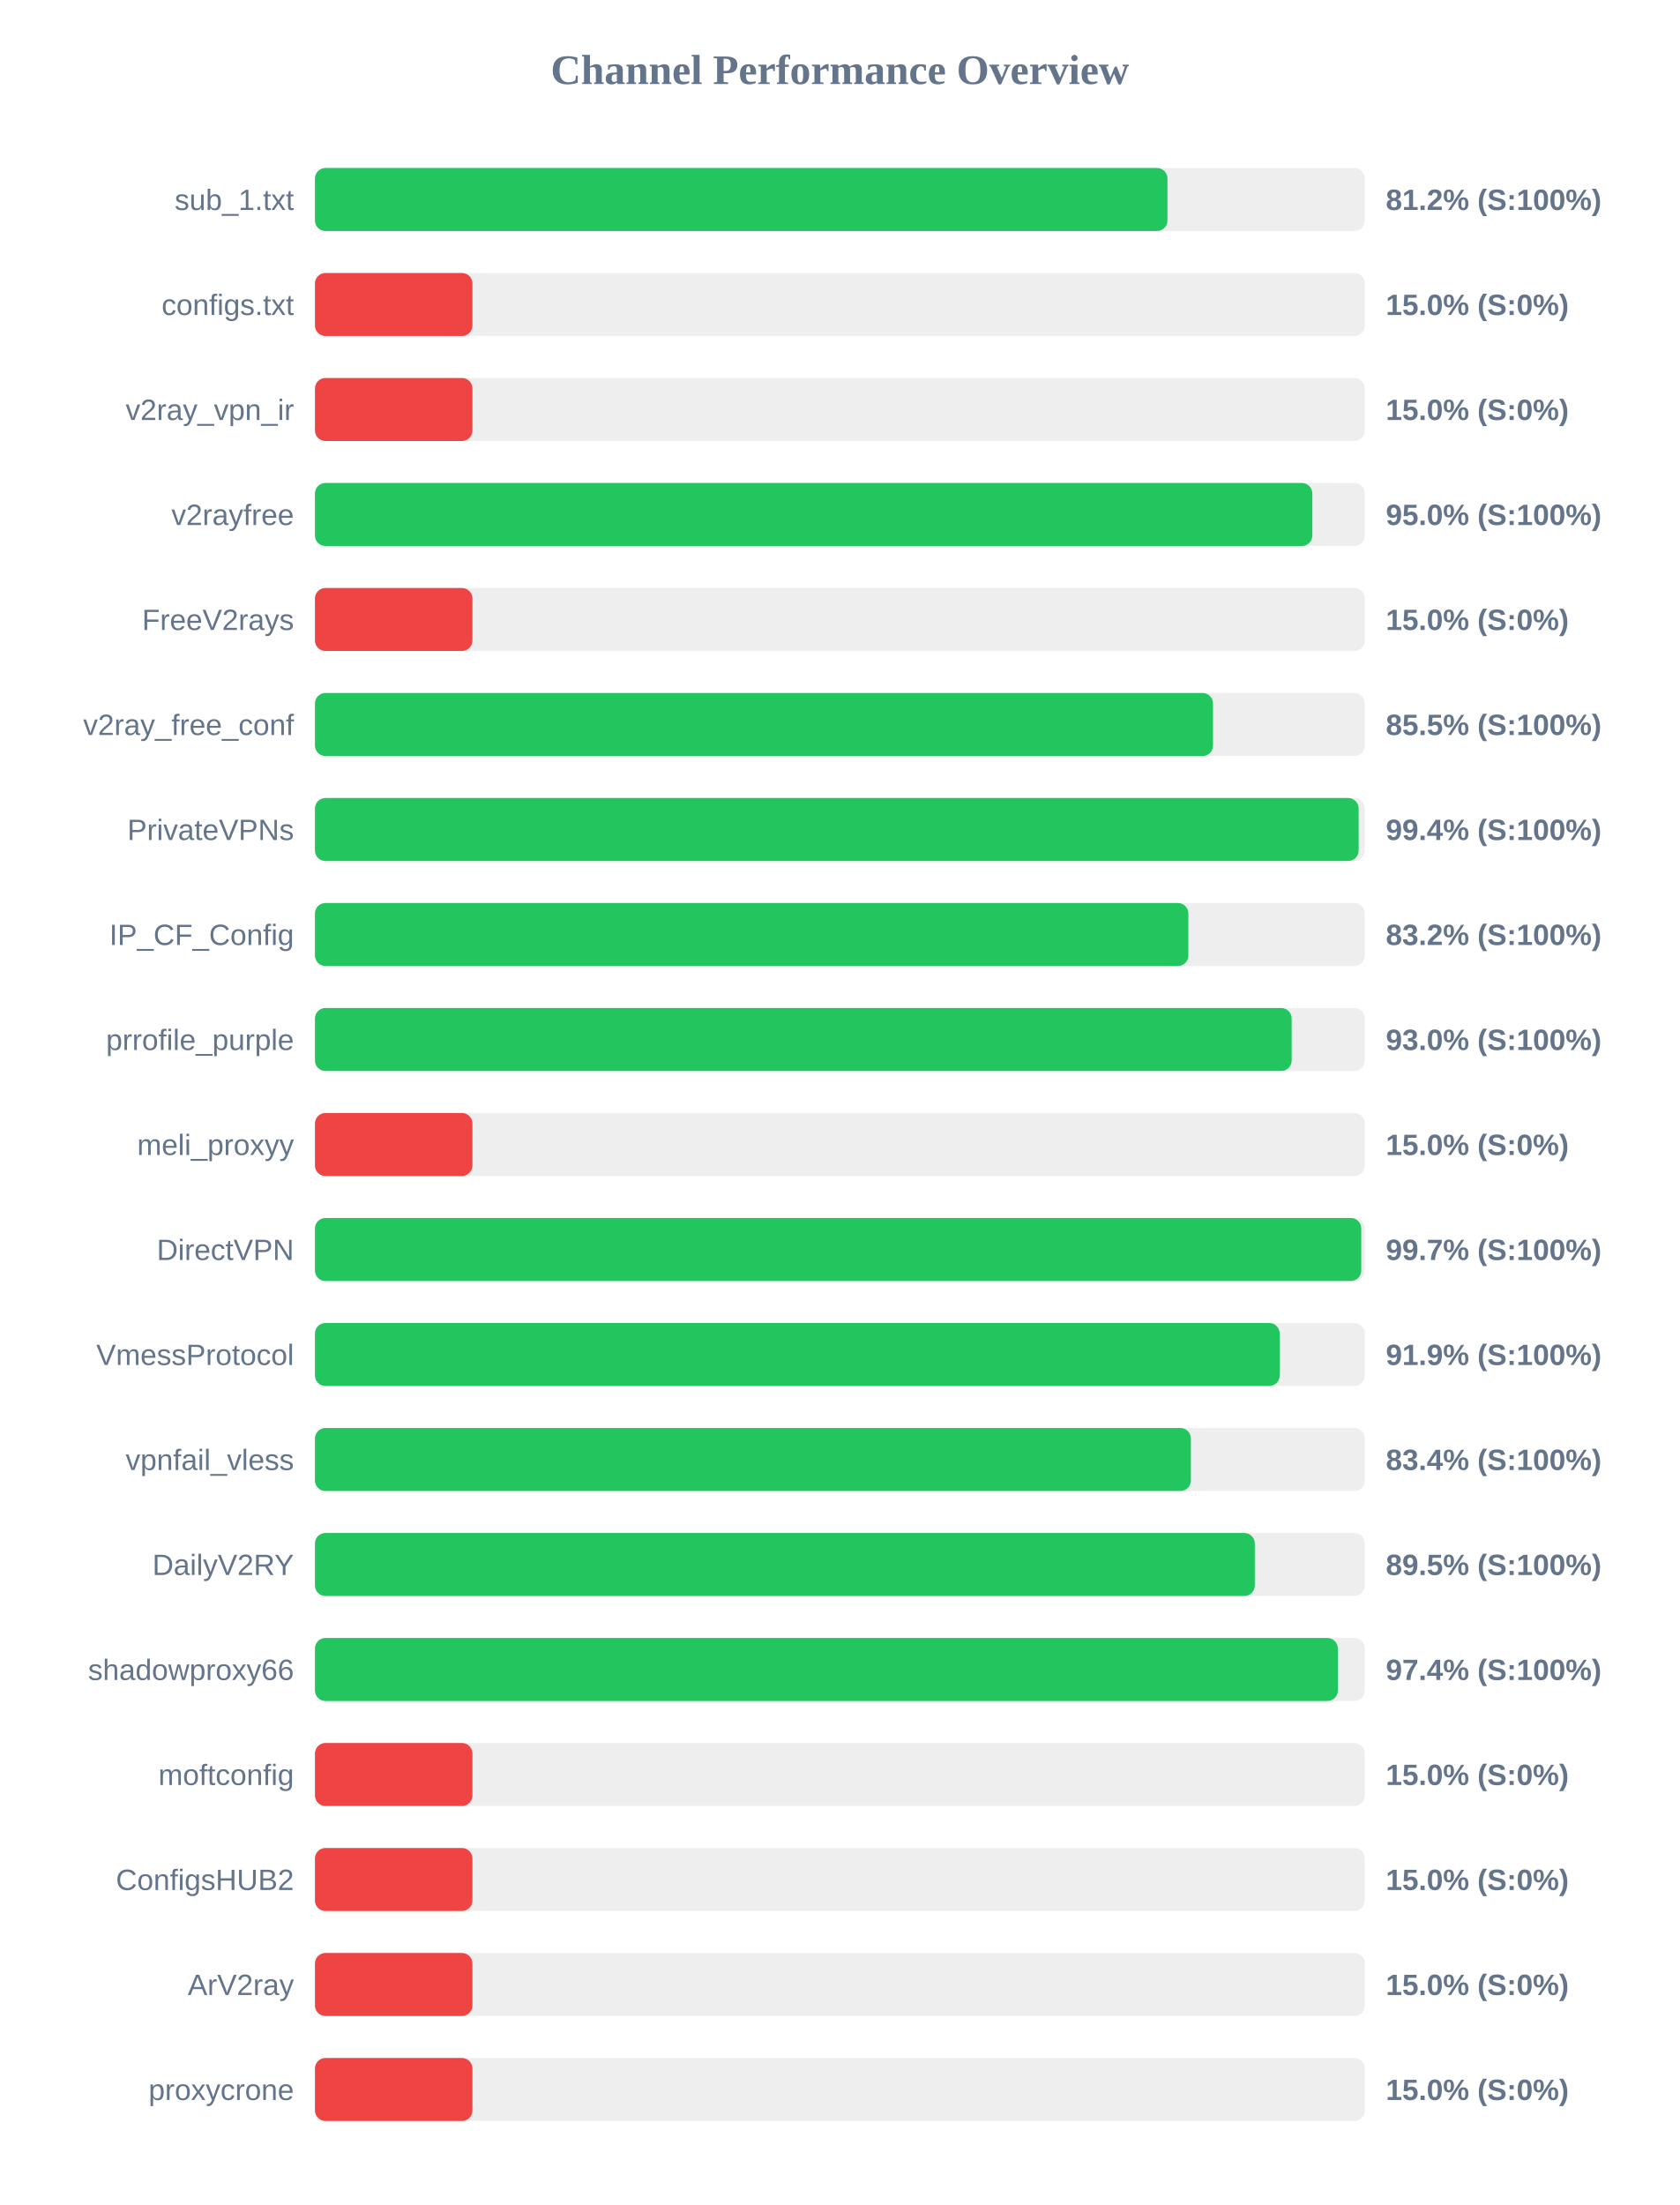
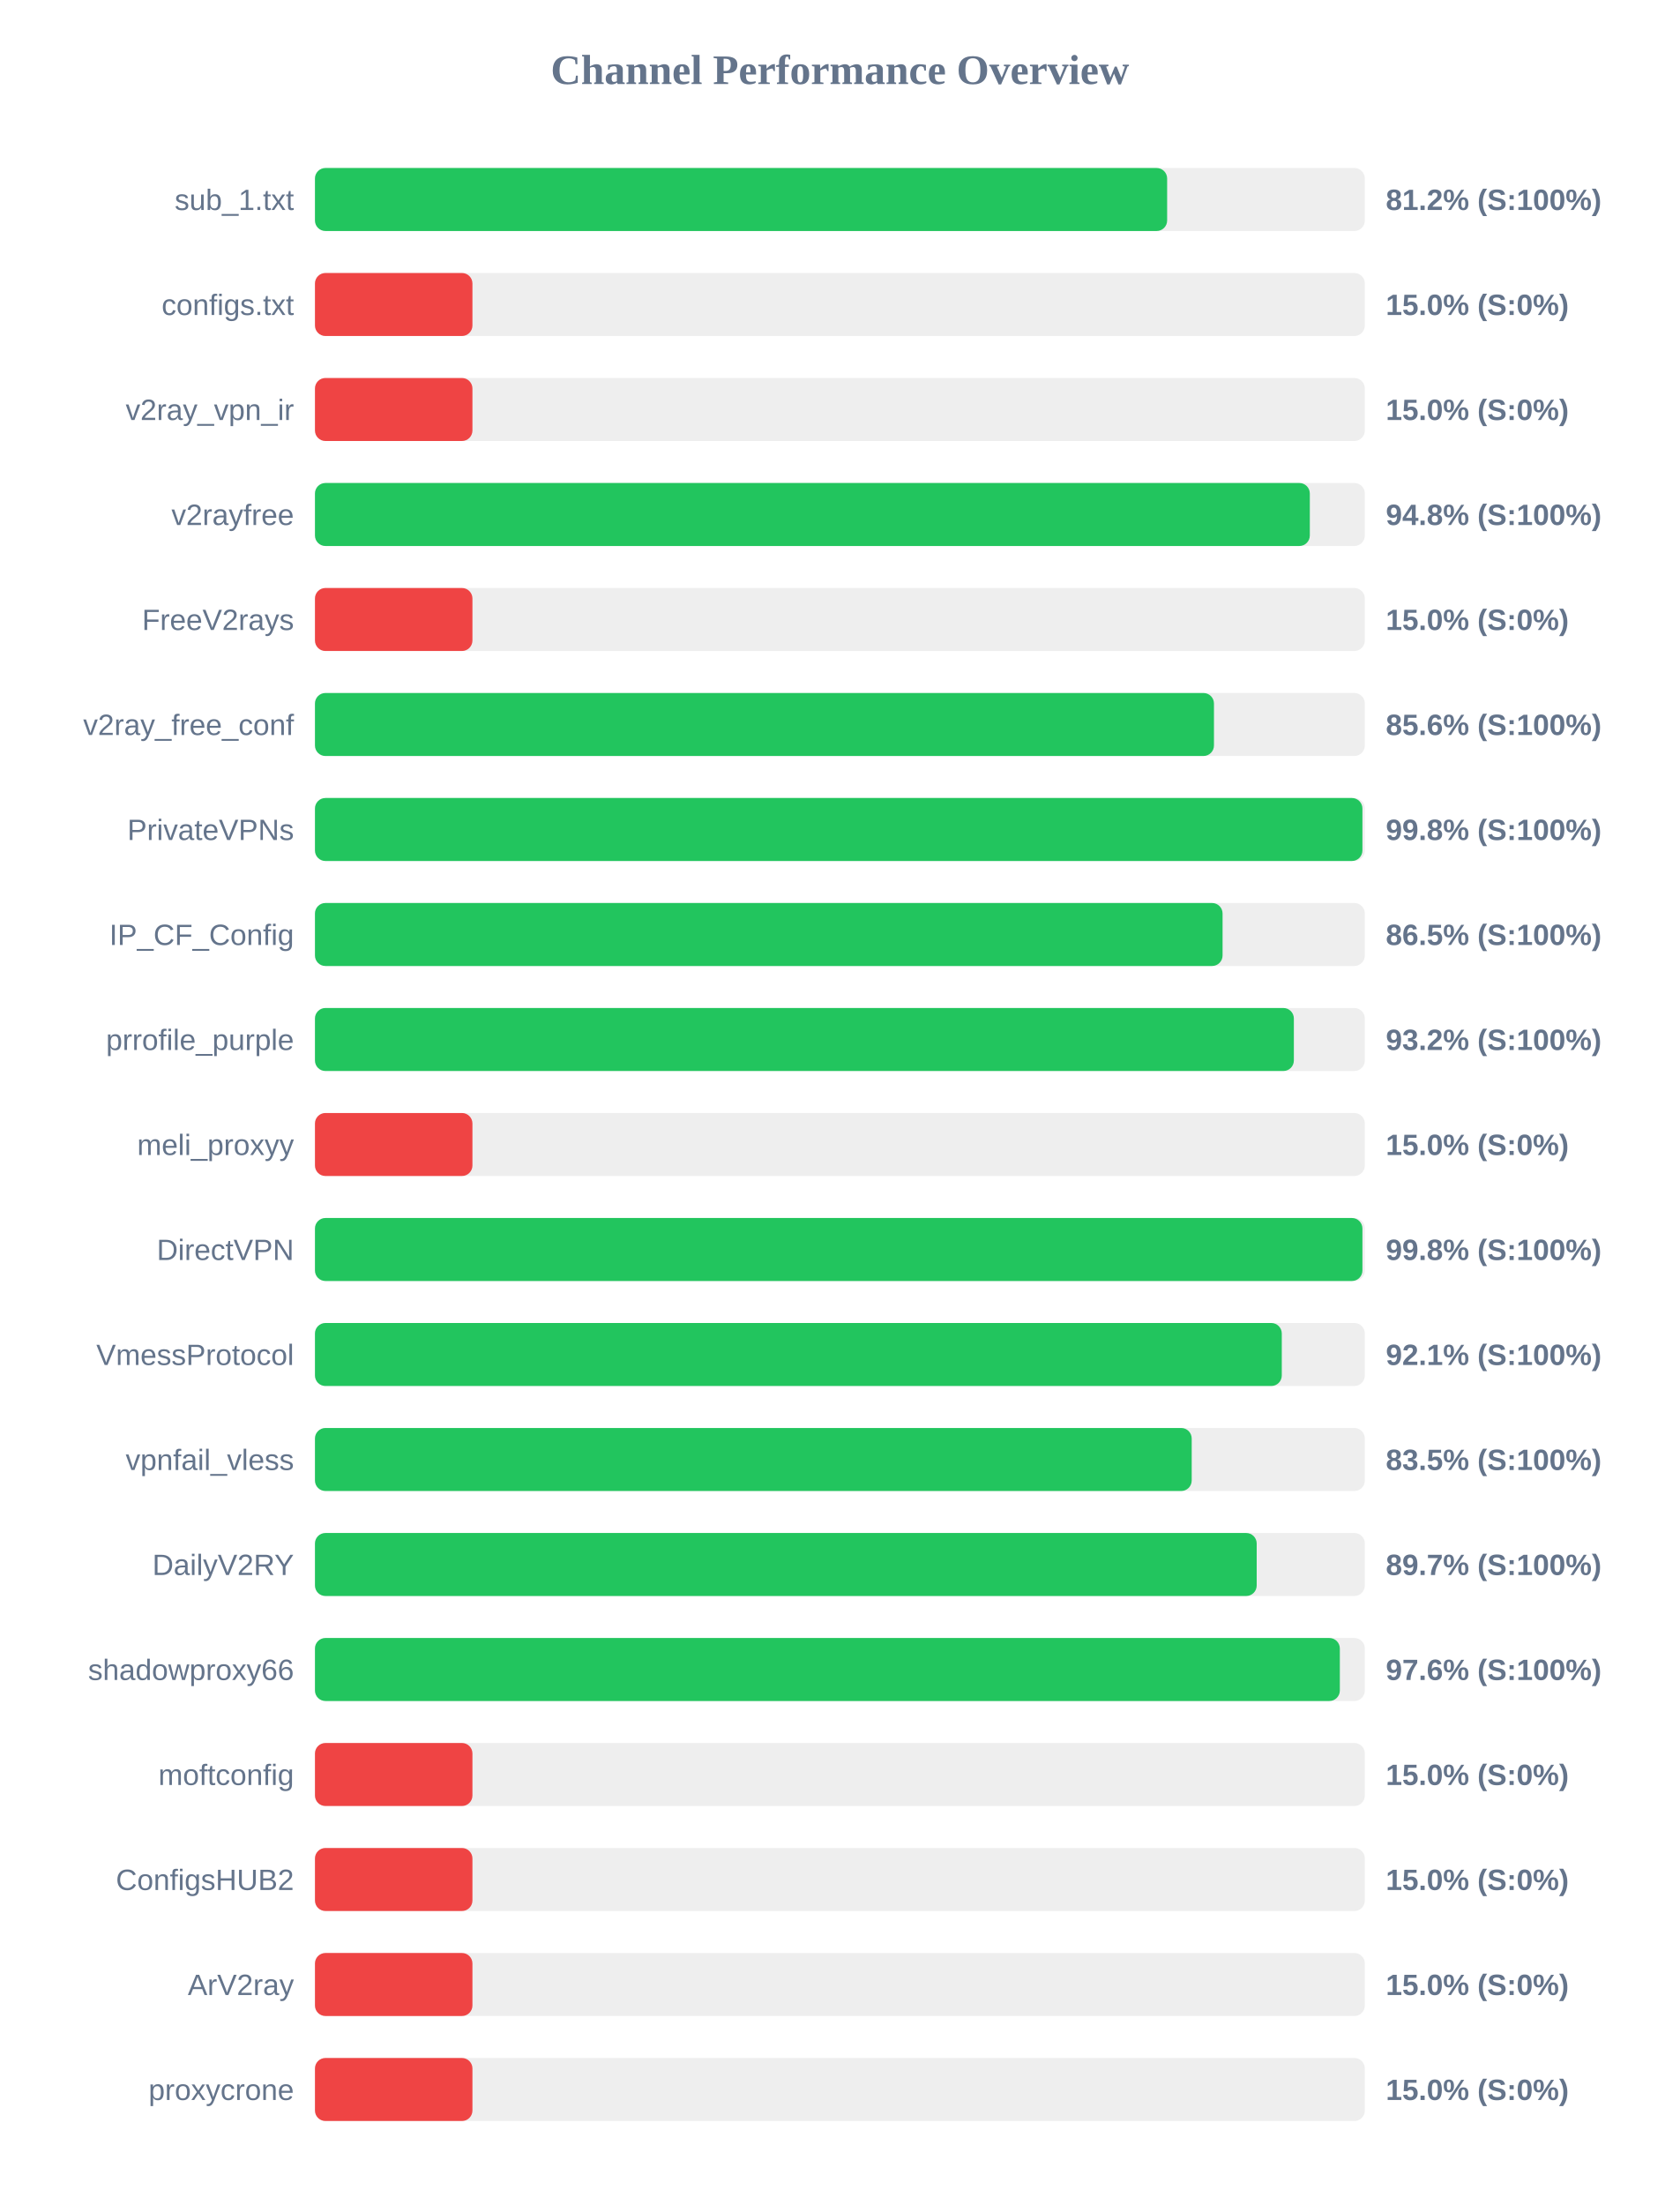
<svg xmlns="http://www.w3.org/2000/svg" width="800" height="1050" version="1.1">
  <style>
        .row { font: 14px Arial; fill: #64748b; }
        .score { font: bold 14px Arial; fill: #64748b; }
    </style>
  <text x="400" y="40" text-anchor="middle" font-size="20px" font-weight="bold" fill="#64748b">Channel Performance Overview</text>
  <rect x="150" y="80" width="500" height="30" fill="#eee" rx="5" />
-   <rect x="150" y="80" width="406.0" height="30" fill="#22c55e" rx="5" />
+   <rect x="150" y="80" width="405.85" height="30" fill="#22c55e" rx="5" />
  <text x="140" y="100" text-anchor="end" class="row">sub_1.txt</text>
  <text x="660" y="100" text-anchor="start" class="score">81.2% (S:100%)</text>
  <rect x="150" y="130" width="500" height="30" fill="#eee" rx="5" />
  <rect x="150" y="130" width="75.0" height="30" fill="#ef4444" rx="5" />
  <text x="140" y="150" text-anchor="end" class="row">configs.txt</text>
  <text x="660" y="150" text-anchor="start" class="score">15.0% (S:0%)</text>
  <rect x="150" y="180" width="500" height="30" fill="#eee" rx="5" />
  <rect x="150" y="180" width="75.0" height="30" fill="#ef4444" rx="5" />
  <text x="140" y="200" text-anchor="end" class="row">v2ray_vpn_ir</text>
  <text x="660" y="200" text-anchor="start" class="score">15.0% (S:0%)</text>
  <rect x="150" y="230" width="500" height="30" fill="#eee" rx="5" />
-   <rect x="150" y="230" width="475.0" height="30" fill="#22c55e" rx="5" />
+   <rect x="150" y="230" width="473.8" height="30" fill="#22c55e" rx="5" />
  <text x="140" y="250" text-anchor="end" class="row">v2rayfree</text>
-   <text x="660" y="250" text-anchor="start" class="score">95.0% (S:100%)</text>
+   <text x="660" y="250" text-anchor="start" class="score">94.8% (S:100%)</text>
  <rect x="150" y="280" width="500" height="30" fill="#eee" rx="5" />
  <rect x="150" y="280" width="75.0" height="30" fill="#ef4444" rx="5" />
  <text x="140" y="300" text-anchor="end" class="row">FreeV2rays</text>
  <text x="660" y="300" text-anchor="start" class="score">15.0% (S:0%)</text>
  <rect x="150" y="330" width="500" height="30" fill="#eee" rx="5" />
-   <rect x="150" y="330" width="427.7" height="30" fill="#22c55e" rx="5" />
+   <rect x="150" y="330" width="428.15" height="30" fill="#22c55e" rx="5" />
  <text x="140" y="350" text-anchor="end" class="row">v2ray_free_conf</text>
-   <text x="660" y="350" text-anchor="start" class="score">85.5% (S:100%)</text>
+   <text x="660" y="350" text-anchor="start" class="score">85.6% (S:100%)</text>
  <rect x="150" y="380" width="500" height="30" fill="#eee" rx="5" />
-   <rect x="150" y="380" width="497.05" height="30" fill="#22c55e" rx="5" />
+   <rect x="150" y="380" width="498.85" height="30" fill="#22c55e" rx="5" />
  <text x="140" y="400" text-anchor="end" class="row">PrivateVPNs</text>
-   <text x="660" y="400" text-anchor="start" class="score">99.4% (S:100%)</text>
+   <text x="660" y="400" text-anchor="start" class="score">99.8% (S:100%)</text>
  <rect x="150" y="430" width="500" height="30" fill="#eee" rx="5" />
-   <rect x="150" y="430" width="415.95" height="30" fill="#22c55e" rx="5" />
+   <rect x="150" y="430" width="432.25" height="30" fill="#22c55e" rx="5" />
  <text x="140" y="450" text-anchor="end" class="row">IP_CF_Config</text>
-   <text x="660" y="450" text-anchor="start" class="score">83.2% (S:100%)</text>
+   <text x="660" y="450" text-anchor="start" class="score">86.5% (S:100%)</text>
  <rect x="150" y="480" width="500" height="30" fill="#eee" rx="5" />
-   <rect x="150" y="480" width="465.15" height="30" fill="#22c55e" rx="5" />
+   <rect x="150" y="480" width="466.2" height="30" fill="#22c55e" rx="5" />
  <text x="140" y="500" text-anchor="end" class="row">prrofile_purple</text>
-   <text x="660" y="500" text-anchor="start" class="score">93.0% (S:100%)</text>
+   <text x="660" y="500" text-anchor="start" class="score">93.2% (S:100%)</text>
  <rect x="150" y="530" width="500" height="30" fill="#eee" rx="5" />
  <rect x="150" y="530" width="75.0" height="30" fill="#ef4444" rx="5" />
  <text x="140" y="550" text-anchor="end" class="row">meli_proxyy</text>
  <text x="660" y="550" text-anchor="start" class="score">15.0% (S:0%)</text>
  <rect x="150" y="580" width="500" height="30" fill="#eee" rx="5" />
-   <rect x="150" y="580" width="498.3" height="30" fill="#22c55e" rx="5" />
+   <rect x="150" y="580" width="498.85" height="30" fill="#22c55e" rx="5" />
  <text x="140" y="600" text-anchor="end" class="row">DirectVPN</text>
-   <text x="660" y="600" text-anchor="start" class="score">99.7% (S:100%)</text>
+   <text x="660" y="600" text-anchor="start" class="score">99.8% (S:100%)</text>
  <rect x="150" y="630" width="500" height="30" fill="#eee" rx="5" />
-   <rect x="150" y="630" width="459.45" height="30" fill="#22c55e" rx="5" />
+   <rect x="150" y="630" width="460.45" height="30" fill="#22c55e" rx="5" />
  <text x="140" y="650" text-anchor="end" class="row">VmessProtocol</text>
-   <text x="660" y="650" text-anchor="start" class="score">91.9% (S:100%)</text>
+   <text x="660" y="650" text-anchor="start" class="score">92.1% (S:100%)</text>
  <rect x="150" y="680" width="500" height="30" fill="#eee" rx="5" />
-   <rect x="150" y="680" width="417.15" height="30" fill="#22c55e" rx="5" />
+   <rect x="150" y="680" width="417.55" height="30" fill="#22c55e" rx="5" />
  <text x="140" y="700" text-anchor="end" class="row">vpnfail_vless</text>
-   <text x="660" y="700" text-anchor="start" class="score">83.4% (S:100%)</text>
+   <text x="660" y="700" text-anchor="start" class="score">83.5% (S:100%)</text>
  <rect x="150" y="730" width="500" height="30" fill="#eee" rx="5" />
-   <rect x="150" y="730" width="447.6" height="30" fill="#22c55e" rx="5" />
+   <rect x="150" y="730" width="448.5" height="30" fill="#22c55e" rx="5" />
  <text x="140" y="750" text-anchor="end" class="row">DailyV2RY</text>
-   <text x="660" y="750" text-anchor="start" class="score">89.5% (S:100%)</text>
+   <text x="660" y="750" text-anchor="start" class="score">89.7% (S:100%)</text>
  <rect x="150" y="780" width="500" height="30" fill="#eee" rx="5" />
-   <rect x="150" y="780" width="487.15" height="30" fill="#22c55e" rx="5" />
+   <rect x="150" y="780" width="488.1" height="30" fill="#22c55e" rx="5" />
  <text x="140" y="800" text-anchor="end" class="row">shadowproxy66</text>
-   <text x="660" y="800" text-anchor="start" class="score">97.4% (S:100%)</text>
+   <text x="660" y="800" text-anchor="start" class="score">97.6% (S:100%)</text>
  <rect x="150" y="830" width="500" height="30" fill="#eee" rx="5" />
  <rect x="150" y="830" width="75.0" height="30" fill="#ef4444" rx="5" />
  <text x="140" y="850" text-anchor="end" class="row">moftconfig</text>
  <text x="660" y="850" text-anchor="start" class="score">15.0% (S:0%)</text>
  <rect x="150" y="880" width="500" height="30" fill="#eee" rx="5" />
  <rect x="150" y="880" width="75.0" height="30" fill="#ef4444" rx="5" />
  <text x="140" y="900" text-anchor="end" class="row">ConfigsHUB2</text>
  <text x="660" y="900" text-anchor="start" class="score">15.0% (S:0%)</text>
  <rect x="150" y="930" width="500" height="30" fill="#eee" rx="5" />
  <rect x="150" y="930" width="75.0" height="30" fill="#ef4444" rx="5" />
  <text x="140" y="950" text-anchor="end" class="row">ArV2ray</text>
  <text x="660" y="950" text-anchor="start" class="score">15.0% (S:0%)</text>
  <rect x="150" y="980" width="500" height="30" fill="#eee" rx="5" />
  <rect x="150" y="980" width="75.0" height="30" fill="#ef4444" rx="5" />
  <text x="140" y="1000" text-anchor="end" class="row">proxycrone</text>
  <text x="660" y="1000" text-anchor="start" class="score">15.0% (S:0%)</text>
</svg>
